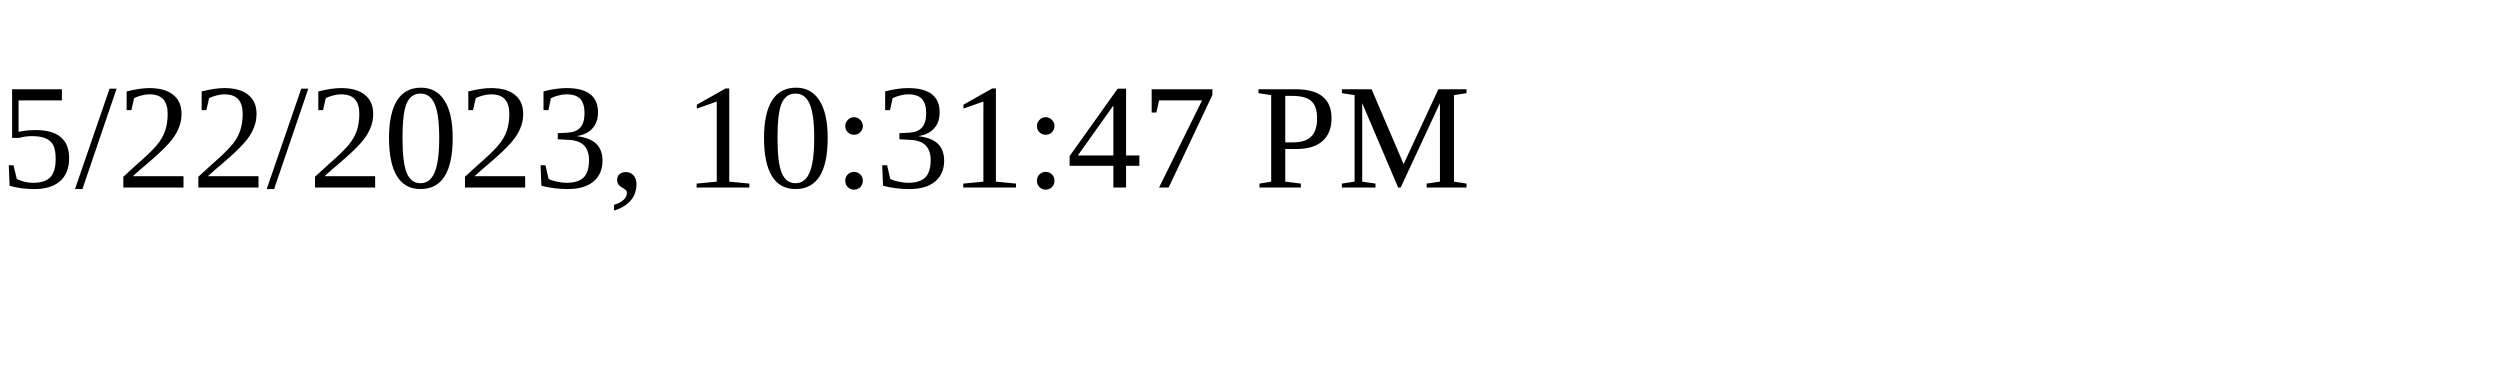
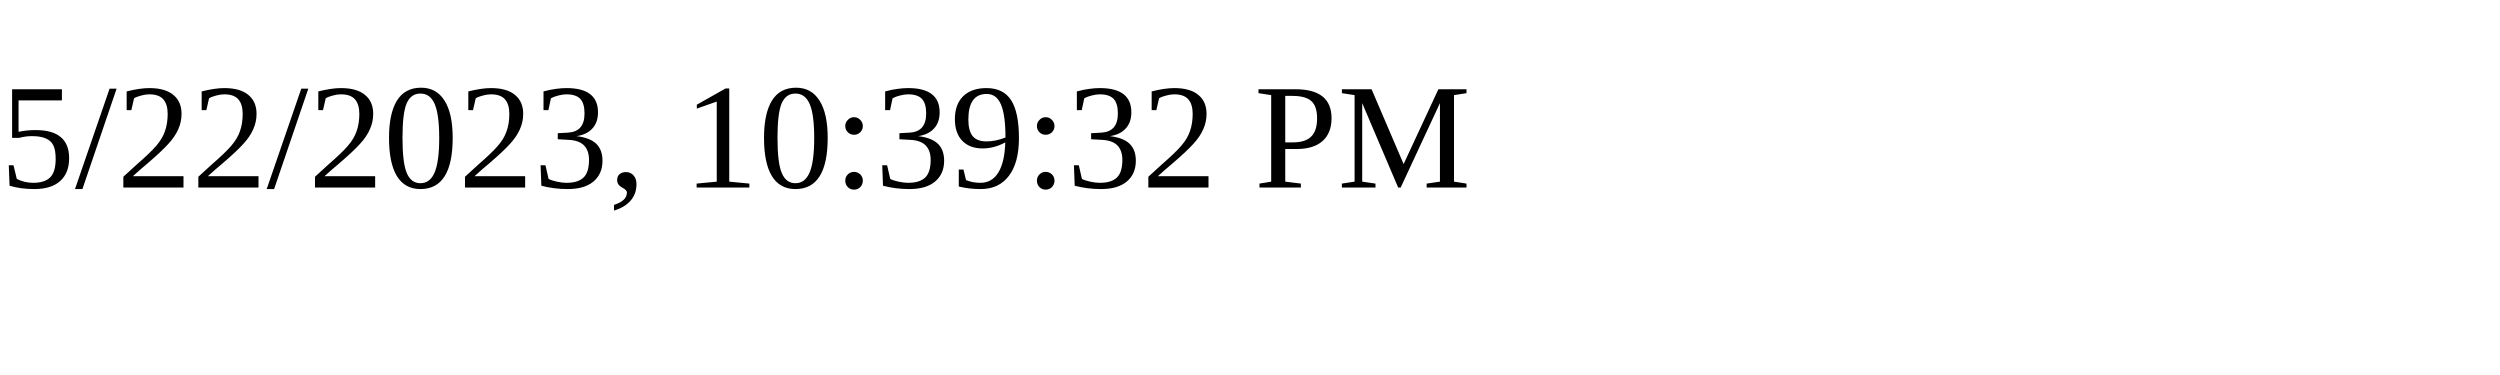
<svg xmlns="http://www.w3.org/2000/svg" height="30" width="200">
-   <text x="0" y="15">5/22/2023, 10:31:47 PM</text>
+   <text x="0" y="15">5/22/2023, 10:39:32 PM</text>
</svg>
